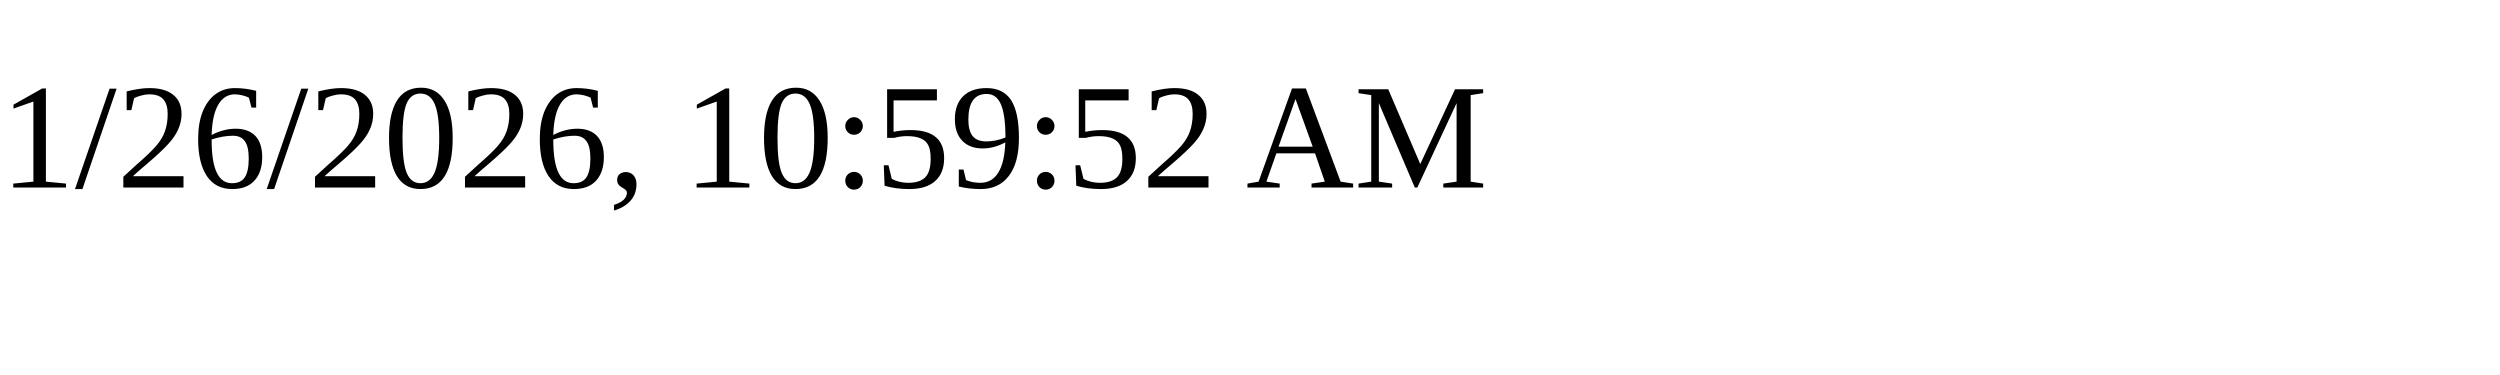
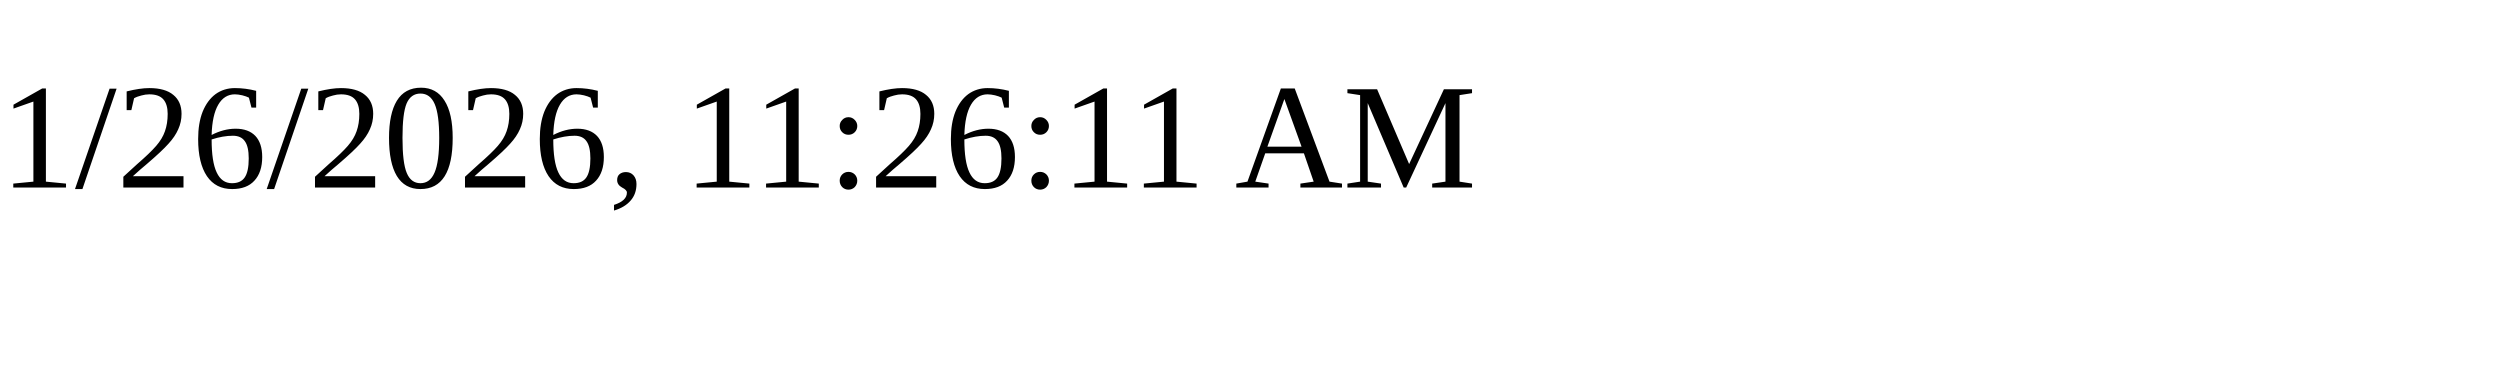
<svg xmlns="http://www.w3.org/2000/svg" height="30" width="200">
-   <text x="0" y="15">1/26/2026, 10:59:52 AM</text>
+   <text x="0" y="15">1/26/2026, 11:26:11 AM</text>
</svg>
